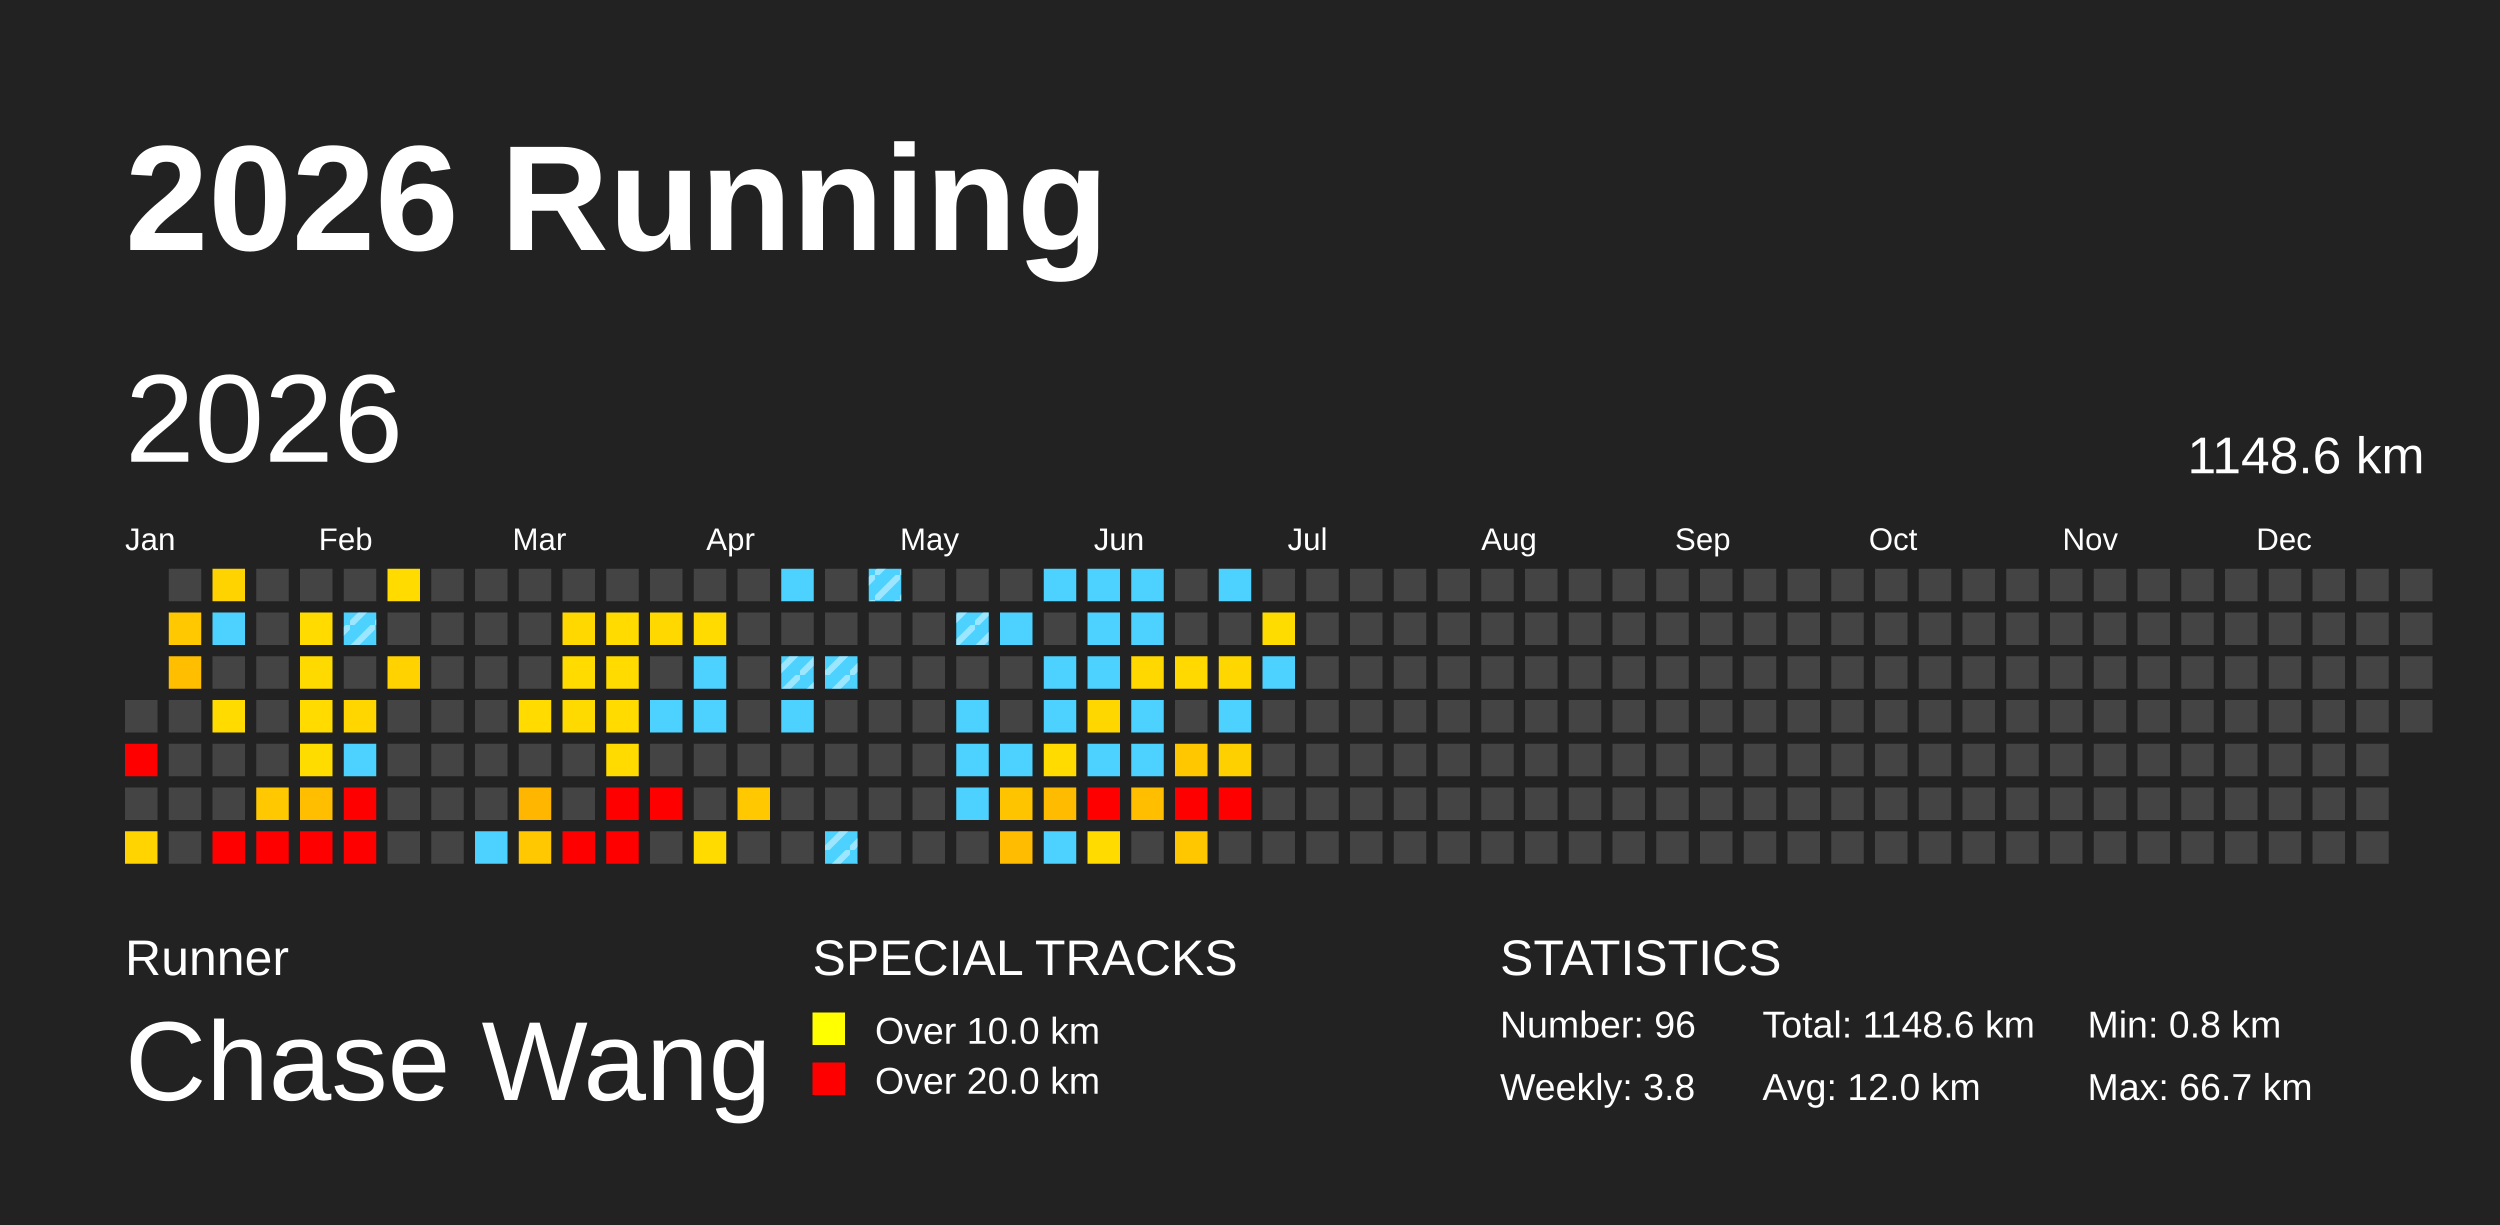
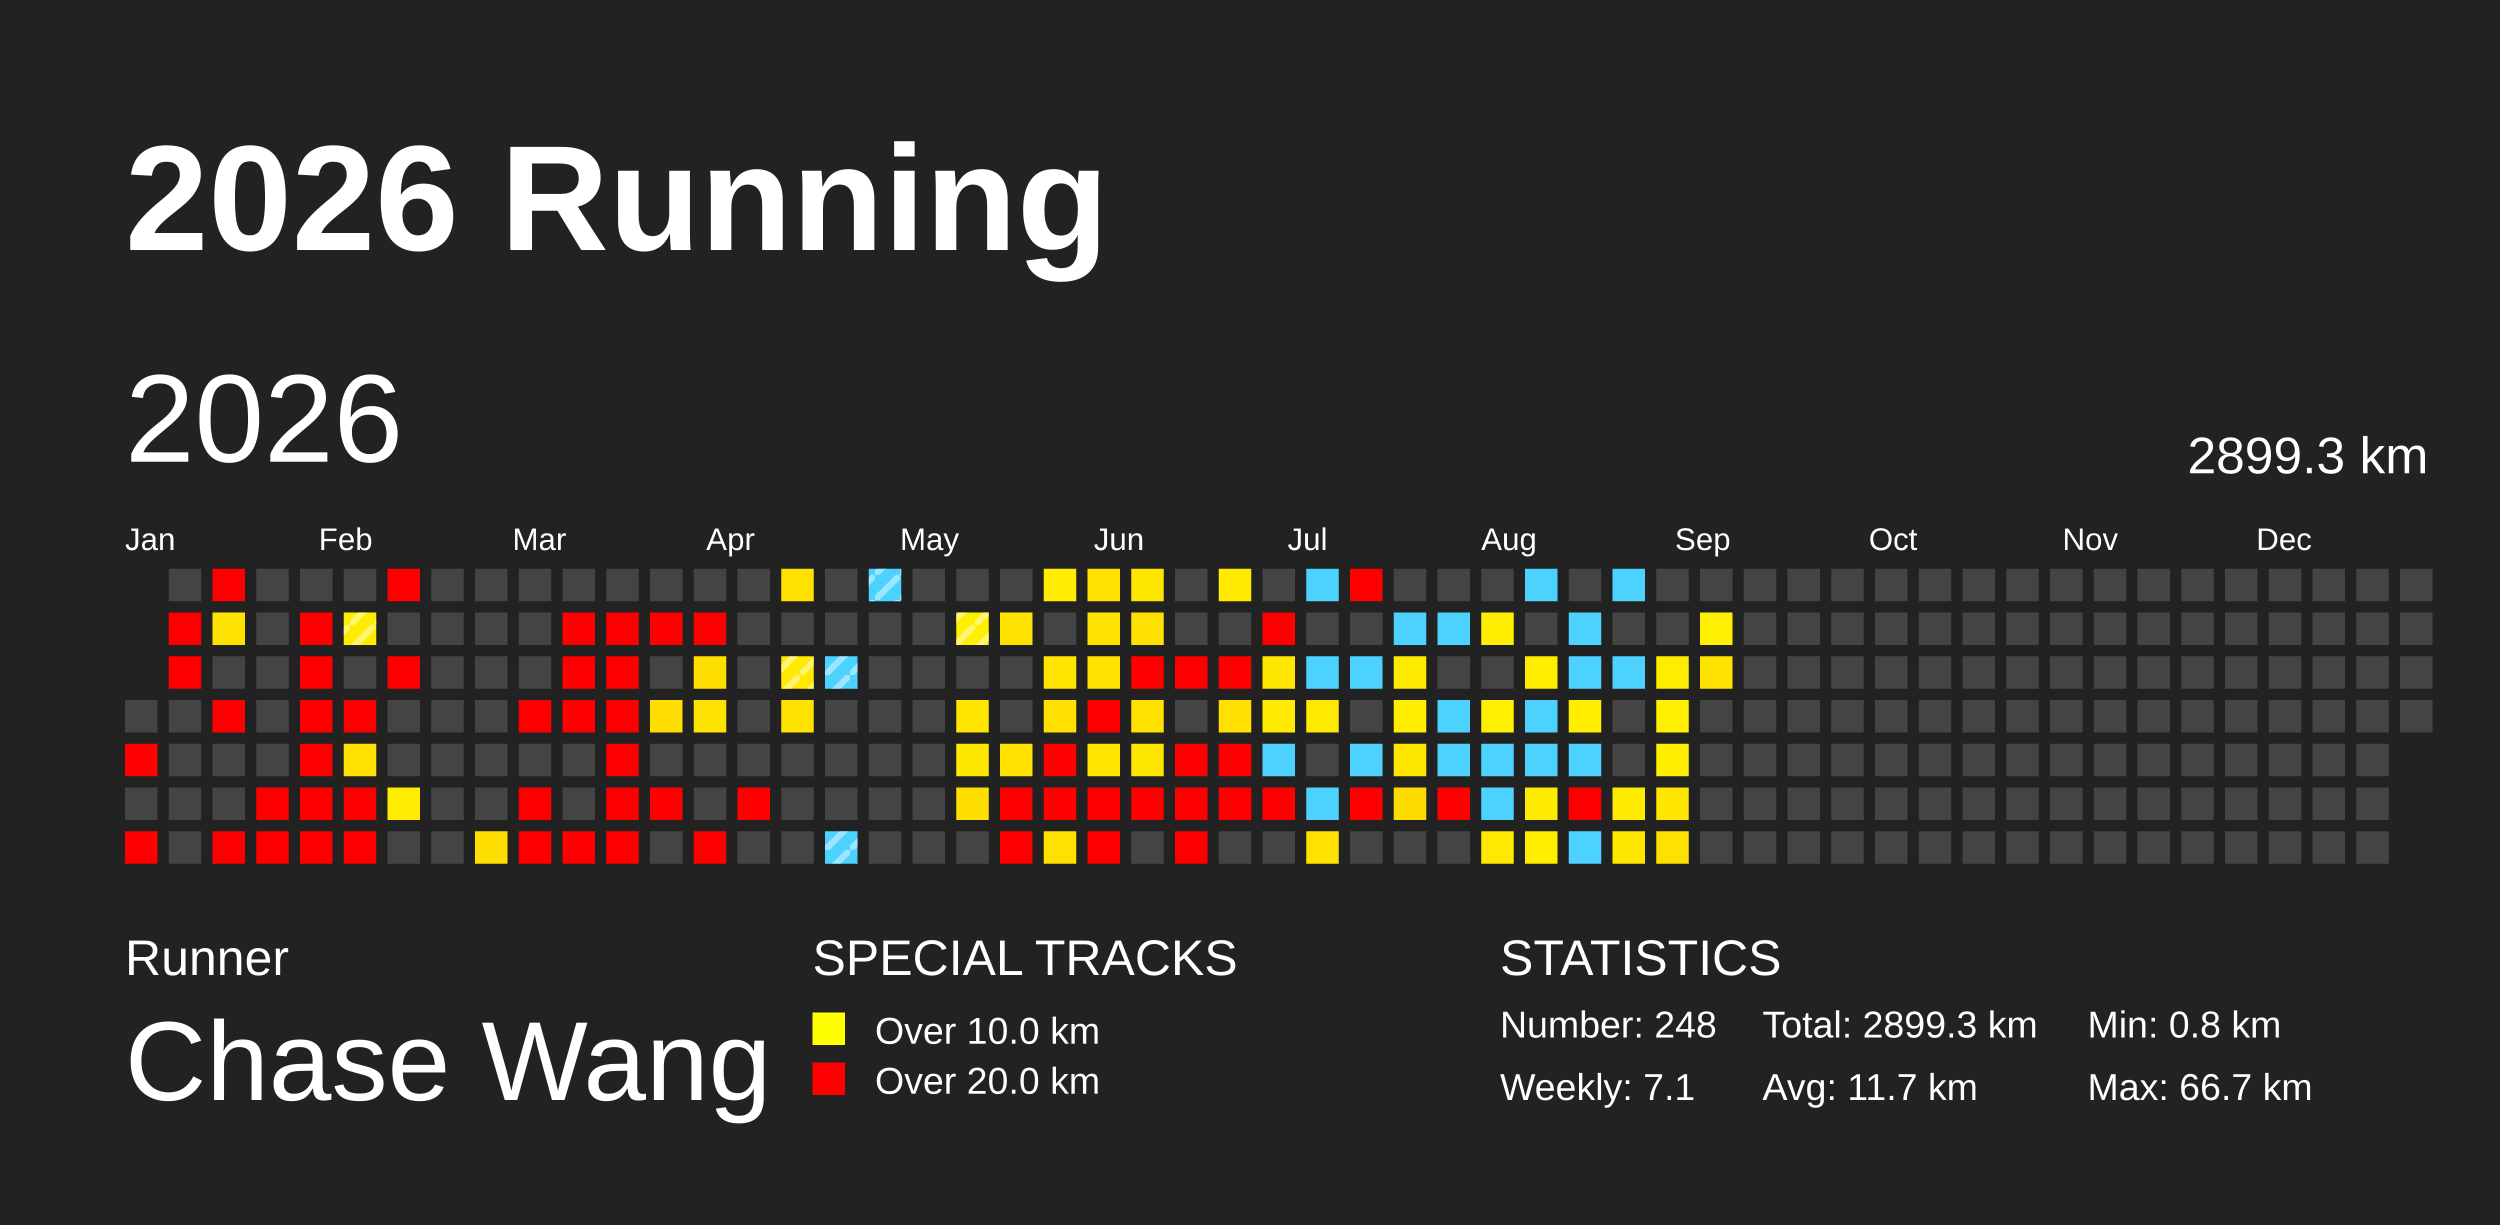
<svg xmlns="http://www.w3.org/2000/svg" baseProfile="full" height="98mm" version="1.1" viewBox="0,0,200,98" width="200mm">
  <defs>
    <pattern height="2" id="indoor-stripe" patternUnits="userSpaceOnUse" width="2">
      <line stroke="white" stroke-opacity="0.45" stroke-width="0.5" x1="0" x2="2" y1="2" y2="0" />
    </pattern>
  </defs>
  <rect fill="#222222" height="98" width="200" x="0" y="0" />
  <text fill="#FFFFFF" style="font-size:12px; font-family:Arial; font-weight:bold;" x="10" y="20">2026 Running</text>
  <text fill="#FFFFFF" style="font-size:4px; font-family:Arial" x="10" y="78">Runner</text>
  <text fill="#FFFFFF" style="font-size:9px; font-family:Arial" x="10" y="88">Chase Wang</text>
  <text fill="#FFFFFF" style="font-size:4px; font-family:Arial" x="65" y="78">SPECIAL TRACKS</text>
  <rect fill="yellow" height="2.6" width="2.6" x="65" y="81" />
  <text fill="#FFFFFF" style="font-size:3px; font-family:Arial" x="70" y="83.5">Over 10.0 km</text>
  <rect fill="red" height="2.6" width="2.6" x="65" y="85" />
  <text fill="#FFFFFF" style="font-size:3px; font-family:Arial" x="70" y="87.5">Over 20.0 km</text>
  <text fill="#FFFFFF" style="font-size:4px; font-family:Arial" x="120" y="78">STATISTICS</text>
-   <text fill="#FFFFFF" style="font-size:3px; font-family:Arial" x="120" y="83">Number: 96</text>
-   <text fill="#FFFFFF" style="font-size:3px; font-family:Arial" x="120" y="88">Weekly: 3.8</text>
-   <text fill="#FFFFFF" style="font-size:3px; font-family:Arial" x="141" y="83">Total: 1148.6 km</text>
-   <text fill="#FFFFFF" style="font-size:3px; font-family:Arial" x="141" y="88">Avg: 12.0 km</text>
+   <text fill="#FFFFFF" style="font-size:3px; font-family:Arial" x="120" y="83">Number: 248</text>
+   <text fill="#FFFFFF" style="font-size:3px; font-family:Arial" x="120" y="88">Weekly: 7.1</text>
+   <text fill="#FFFFFF" style="font-size:3px; font-family:Arial" x="141" y="83">Total: 2899.3 km</text>
+   <text fill="#FFFFFF" style="font-size:3px; font-family:Arial" x="141" y="88">Avg: 11.7 km</text>
  <text fill="#FFFFFF" style="font-size:3px; font-family:Arial" x="167" y="83">Min: 0.8 km</text>
  <text fill="#FFFFFF" style="font-size:3px; font-family:Arial" x="167" y="88">Max: 66.7 km</text>
  <text dominant-baseline="hanging" fill="#FFFFFF" style="font-size:10.0px; font-family:Arial;" x="10" y="30">2026</text>
-   <text dominant-baseline="hanging" fill="#FFFFFF" style="font-size:4.125px; font-family:Arial;" x="175" y="35">1148.6 km</text>
+   <text dominant-baseline="hanging" fill="#FFFFFF" style="font-size:4.125px; font-family:Arial;" x="175" y="35">2899.3 km</text>
  <text fill="#FFFFFF" style="font-size:2.5px; font-family:Arial" x="10.0" y="44">Jan</text>
  <text fill="#FFFFFF" style="font-size:2.5px; font-family:Arial" x="25.5" y="44">Feb</text>
  <text fill="#FFFFFF" style="font-size:2.5px; font-family:Arial" x="41.0" y="44">Mar</text>
  <text fill="#FFFFFF" style="font-size:2.5px; font-family:Arial" x="56.5" y="44">Apr</text>
  <text fill="#FFFFFF" style="font-size:2.5px; font-family:Arial" x="72.0" y="44">May</text>
  <text fill="#FFFFFF" style="font-size:2.5px; font-family:Arial" x="87.5" y="44">Jun</text>
  <text fill="#FFFFFF" style="font-size:2.5px; font-family:Arial" x="103.0" y="44">Jul</text>
  <text fill="#FFFFFF" style="font-size:2.5px; font-family:Arial" x="118.5" y="44">Aug</text>
  <text fill="#FFFFFF" style="font-size:2.5px; font-family:Arial" x="134.0" y="44">Sep</text>
  <text fill="#FFFFFF" style="font-size:2.5px; font-family:Arial" x="149.5" y="44">Oct</text>
  <text fill="#FFFFFF" style="font-size:2.5px; font-family:Arial" x="165.0" y="44">Nov</text>
  <text fill="#FFFFFF" style="font-size:2.5px; font-family:Arial" x="180.5" y="44">Dec</text>
  <rect fill="#444444" height="2.6" width="2.6" x="10.0" y="56.0" />
  <rect fill="red" height="2.6" width="2.6" x="10.0" y="59.5" />
  <rect fill="#444444" height="2.6" width="2.6" x="10.0" y="63.0" />
-   <rect fill="#ffd400" height="2.6" width="2.6" x="10.0" y="66.5" />
+   <rect fill="red" height="2.6" width="2.6" x="10.0" y="66.5" />
  <rect fill="#444444" height="2.6" width="2.6" x="13.5" y="45.5" />
-   <rect fill="#ffc800" height="2.6" width="2.6" x="13.5" y="49.0" />
-   <rect fill="#ffbf00" height="2.6" width="2.6" x="13.5" y="52.5" />
+   <rect fill="red" height="2.6" width="2.6" x="13.5" y="49.0" />
+   <rect fill="red" height="2.6" width="2.6" x="13.5" y="52.5" />
  <rect fill="#444444" height="2.6" width="2.6" x="13.5" y="56.0" />
  <rect fill="#444444" height="2.6" width="2.6" x="13.5" y="59.5" />
  <rect fill="#444444" height="2.6" width="2.6" x="13.5" y="63.0" />
  <rect fill="#444444" height="2.6" width="2.6" x="13.5" y="66.5" />
-   <rect fill="#ffd300" height="2.6" width="2.6" x="17.0" y="45.5" />
-   <rect fill="#4dd2ff" height="2.6" width="2.6" x="17.0" y="49.0" />
+   <rect fill="red" height="2.6" width="2.6" x="17.0" y="45.5" />
+   <rect fill="#ffe300" height="2.6" width="2.6" x="17.0" y="49.0" />
  <rect fill="#444444" height="2.6" width="2.6" x="17.0" y="52.5" />
-   <rect fill="#ffdb00" height="2.6" width="2.6" x="17.0" y="56.0" />
+   <rect fill="red" height="2.6" width="2.6" x="17.0" y="56.0" />
  <rect fill="#444444" height="2.6" width="2.6" x="17.0" y="59.5" />
  <rect fill="#444444" height="2.6" width="2.6" x="17.0" y="63.0" />
  <rect fill="red" height="2.6" width="2.6" x="17.0" y="66.5" />
  <rect fill="#444444" height="2.6" width="2.6" x="20.5" y="45.5" />
  <rect fill="#444444" height="2.6" width="2.6" x="20.5" y="49.0" />
  <rect fill="#444444" height="2.6" width="2.6" x="20.5" y="52.5" />
  <rect fill="#444444" height="2.6" width="2.6" x="20.5" y="56.0" />
  <rect fill="#444444" height="2.6" width="2.6" x="20.5" y="59.5" />
-   <rect fill="#ffc800" height="2.6" width="2.6" x="20.5" y="63.0" />
+   <rect fill="red" height="2.6" width="2.6" x="20.5" y="63.0" />
  <rect fill="red" height="2.6" width="2.6" x="20.5" y="66.5" />
  <rect fill="#444444" height="2.6" width="2.6" x="24.0" y="45.5" />
-   <rect fill="#ffdb00" height="2.6" width="2.6" x="24.0" y="49.0" />
-   <rect fill="#ffda00" height="2.6" width="2.6" x="24.0" y="52.5" />
-   <rect fill="#ffdb00" height="2.6" width="2.6" x="24.0" y="56.0" />
-   <rect fill="#ffdc00" height="2.6" width="2.6" x="24.0" y="59.5" />
-   <rect fill="#ffbe00" height="2.6" width="2.6" x="24.0" y="63.0" />
+   <rect fill="red" height="2.6" width="2.6" x="24.0" y="49.0" />
+   <rect fill="red" height="2.6" width="2.6" x="24.0" y="52.5" />
+   <rect fill="red" height="2.6" width="2.6" x="24.0" y="56.0" />
+   <rect fill="red" height="2.6" width="2.6" x="24.0" y="59.5" />
+   <rect fill="red" height="2.6" width="2.6" x="24.0" y="63.0" />
  <rect fill="red" height="2.6" width="2.6" x="24.0" y="66.5" />
  <rect fill="#444444" height="2.6" width="2.6" x="27.5" y="45.5" />
-   <rect fill="#4dd2ff" height="2.6" width="2.6" x="27.5" y="49.0" />
+   <rect fill="#ffed00" height="2.6" width="2.6" x="27.5" y="49.0" />
  <rect fill="url(#indoor-stripe)" height="2.6" style="pointer-events: none;" width="2.6" x="27.5" y="49.0" />
  <rect fill="#444444" height="2.6" width="2.6" x="27.5" y="52.5" />
-   <rect fill="#ffd600" height="2.6" width="2.6" x="27.5" y="56.0" />
-   <rect fill="#4dd2ff" height="2.6" width="2.6" x="27.5" y="59.5" />
+   <rect fill="red" height="2.6" width="2.6" x="27.5" y="56.0" />
+   <rect fill="#ffe200" height="2.6" width="2.6" x="27.5" y="59.5" />
  <rect fill="red" height="2.6" width="2.6" x="27.5" y="63.0" />
  <rect fill="red" height="2.6" width="2.6" x="27.5" y="66.5" />
-   <rect fill="#ffdb00" height="2.6" width="2.6" x="31.0" y="45.5" />
+   <rect fill="red" height="2.6" width="2.6" x="31.0" y="45.5" />
  <rect fill="#444444" height="2.6" width="2.6" x="31.0" y="49.0" />
-   <rect fill="#ffd200" height="2.6" width="2.6" x="31.0" y="52.5" />
+   <rect fill="red" height="2.6" width="2.6" x="31.0" y="52.5" />
  <rect fill="#444444" height="2.6" width="2.6" x="31.0" y="56.0" />
  <rect fill="#444444" height="2.6" width="2.6" x="31.0" y="59.5" />
-   <rect fill="#444444" height="2.6" width="2.6" x="31.0" y="63.0" />
+   <rect fill="#ffec00" height="2.6" width="2.6" x="31.0" y="63.0" />
  <rect fill="#444444" height="2.6" width="2.6" x="31.0" y="66.5" />
  <rect fill="#444444" height="2.6" width="2.6" x="34.5" y="45.5" />
  <rect fill="#444444" height="2.6" width="2.6" x="34.5" y="49.0" />
  <rect fill="#444444" height="2.6" width="2.6" x="34.5" y="52.5" />
  <rect fill="#444444" height="2.6" width="2.6" x="34.5" y="56.0" />
  <rect fill="#444444" height="2.6" width="2.6" x="34.5" y="59.5" />
  <rect fill="#444444" height="2.6" width="2.6" x="34.5" y="63.0" />
  <rect fill="#444444" height="2.6" width="2.6" x="34.5" y="66.5" />
  <rect fill="#444444" height="2.6" width="2.6" x="38.0" y="45.5" />
  <rect fill="#444444" height="2.6" width="2.6" x="38.0" y="49.0" />
  <rect fill="#444444" height="2.6" width="2.6" x="38.0" y="52.5" />
  <rect fill="#444444" height="2.6" width="2.6" x="38.0" y="56.0" />
  <rect fill="#444444" height="2.6" width="2.6" x="38.0" y="59.5" />
  <rect fill="#444444" height="2.6" width="2.6" x="38.0" y="63.0" />
-   <rect fill="#4dd2ff" height="2.6" width="2.6" x="38.0" y="66.5" />
+   <rect fill="#ffdf00" height="2.6" width="2.6" x="38.0" y="66.5" />
  <rect fill="#444444" height="2.6" width="2.6" x="41.5" y="45.5" />
  <rect fill="#444444" height="2.6" width="2.6" x="41.5" y="49.0" />
  <rect fill="#444444" height="2.6" width="2.6" x="41.5" y="52.5" />
-   <rect fill="#ffdb00" height="2.6" width="2.6" x="41.5" y="56.0" />
+   <rect fill="red" height="2.6" width="2.6" x="41.5" y="56.0" />
  <rect fill="#444444" height="2.6" width="2.6" x="41.5" y="59.5" />
-   <rect fill="#ffb600" height="2.6" width="2.6" x="41.5" y="63.0" />
-   <rect fill="#ffc800" height="2.6" width="2.6" x="41.5" y="66.5" />
+   <rect fill="red" height="2.6" width="2.6" x="41.5" y="63.0" />
+   <rect fill="red" height="2.6" width="2.6" x="41.5" y="66.5" />
  <rect fill="#444444" height="2.6" width="2.6" x="45.0" y="45.5" />
-   <rect fill="#ffd800" height="2.6" width="2.6" x="45.0" y="49.0" />
-   <rect fill="#ffdb00" height="2.6" width="2.6" x="45.0" y="52.5" />
-   <rect fill="#ffda00" height="2.6" width="2.6" x="45.0" y="56.0" />
+   <rect fill="red" height="2.6" width="2.6" x="45.0" y="49.0" />
+   <rect fill="red" height="2.6" width="2.6" x="45.0" y="52.5" />
+   <rect fill="red" height="2.6" width="2.6" x="45.0" y="56.0" />
  <rect fill="#444444" height="2.6" width="2.6" x="45.0" y="59.5" />
  <rect fill="#444444" height="2.6" width="2.6" x="45.0" y="63.0" />
  <rect fill="red" height="2.6" width="2.6" x="45.0" y="66.5" />
  <rect fill="#444444" height="2.6" width="2.6" x="48.5" y="45.5" />
-   <rect fill="#ffdb00" height="2.6" width="2.6" x="48.5" y="49.0" />
-   <rect fill="#ffdb00" height="2.6" width="2.6" x="48.5" y="52.5" />
-   <rect fill="#ffdb00" height="2.6" width="2.6" x="48.5" y="56.0" />
-   <rect fill="#ffdb00" height="2.6" width="2.6" x="48.5" y="59.5" />
+   <rect fill="red" height="2.6" width="2.6" x="48.5" y="49.0" />
+   <rect fill="red" height="2.6" width="2.6" x="48.5" y="52.5" />
+   <rect fill="red" height="2.6" width="2.6" x="48.5" y="56.0" />
+   <rect fill="red" height="2.6" width="2.6" x="48.5" y="59.5" />
  <rect fill="red" height="2.6" width="2.6" x="48.5" y="63.0" />
  <rect fill="red" height="2.6" width="2.6" x="48.5" y="66.5" />
  <rect fill="#444444" height="2.6" width="2.6" x="52.0" y="45.5" />
-   <rect fill="#ffd800" height="2.6" width="2.6" x="52.0" y="49.0" />
+   <rect fill="red" height="2.6" width="2.6" x="52.0" y="49.0" />
  <rect fill="#444444" height="2.6" width="2.6" x="52.0" y="52.5" />
-   <rect fill="#4dd2ff" height="2.6" width="2.6" x="52.0" y="56.0" />
+   <rect fill="#ffdd00" height="2.6" width="2.6" x="52.0" y="56.0" />
  <rect fill="#444444" height="2.6" width="2.6" x="52.0" y="59.5" />
  <rect fill="red" height="2.6" width="2.6" x="52.0" y="63.0" />
  <rect fill="#444444" height="2.6" width="2.6" x="52.0" y="66.5" />
  <rect fill="#444444" height="2.6" width="2.6" x="55.5" y="45.5" />
-   <rect fill="#ffdb00" height="2.6" width="2.6" x="55.5" y="49.0" />
-   <rect fill="#4dd2ff" height="2.6" width="2.6" x="55.5" y="52.5" />
-   <rect fill="#4dd2ff" height="2.6" width="2.6" x="55.5" y="56.0" />
+   <rect fill="red" height="2.6" width="2.6" x="55.5" y="49.0" />
+   <rect fill="#ffdf00" height="2.6" width="2.6" x="55.5" y="52.5" />
+   <rect fill="#ffe300" height="2.6" width="2.6" x="55.5" y="56.0" />
  <rect fill="#444444" height="2.6" width="2.6" x="55.5" y="59.5" />
  <rect fill="#444444" height="2.6" width="2.6" x="55.5" y="63.0" />
-   <rect fill="#ffdb00" height="2.6" width="2.6" x="55.5" y="66.5" />
+   <rect fill="red" height="2.6" width="2.6" x="55.5" y="66.5" />
  <rect fill="#444444" height="2.6" width="2.6" x="59.0" y="45.5" />
  <rect fill="#444444" height="2.6" width="2.6" x="59.0" y="49.0" />
  <rect fill="#444444" height="2.6" width="2.6" x="59.0" y="52.5" />
  <rect fill="#444444" height="2.6" width="2.6" x="59.0" y="56.0" />
  <rect fill="#444444" height="2.6" width="2.6" x="59.0" y="59.5" />
-   <rect fill="#ffc800" height="2.6" width="2.6" x="59.0" y="63.0" />
+   <rect fill="red" height="2.6" width="2.6" x="59.0" y="63.0" />
  <rect fill="#444444" height="2.6" width="2.6" x="59.0" y="66.5" />
-   <rect fill="#4dd2ff" height="2.6" width="2.6" x="62.5" y="45.5" />
+   <rect fill="#ffe200" height="2.6" width="2.6" x="62.5" y="45.5" />
  <rect fill="#444444" height="2.6" width="2.6" x="62.5" y="49.0" />
-   <rect fill="#4dd2ff" height="2.6" width="2.6" x="62.5" y="52.5" />
+   <rect fill="#ffea00" height="2.6" width="2.6" x="62.5" y="52.5" />
  <rect fill="url(#indoor-stripe)" height="2.6" style="pointer-events: none;" width="2.6" x="62.5" y="52.5" />
-   <rect fill="#4dd2ff" height="2.6" width="2.6" x="62.5" y="56.0" />
+   <rect fill="#ffe300" height="2.6" width="2.6" x="62.5" y="56.0" />
  <rect fill="#444444" height="2.6" width="2.6" x="62.5" y="59.5" />
  <rect fill="#444444" height="2.6" width="2.6" x="62.5" y="63.0" />
  <rect fill="#444444" height="2.6" width="2.6" x="62.5" y="66.5" />
  <rect fill="#444444" height="2.6" width="2.6" x="66.0" y="45.5" />
  <rect fill="#444444" height="2.6" width="2.6" x="66.0" y="49.0" />
  <rect fill="#4dd2ff" height="2.6" width="2.6" x="66.0" y="52.5" />
  <rect fill="url(#indoor-stripe)" height="2.6" style="pointer-events: none;" width="2.6" x="66.0" y="52.5" />
  <rect fill="#444444" height="2.6" width="2.6" x="66.0" y="56.0" />
  <rect fill="#444444" height="2.6" width="2.6" x="66.0" y="59.5" />
  <rect fill="#444444" height="2.6" width="2.6" x="66.0" y="63.0" />
  <rect fill="#4dd2ff" height="2.6" width="2.6" x="66.0" y="66.5" />
  <rect fill="url(#indoor-stripe)" height="2.6" style="pointer-events: none;" width="2.6" x="66.0" y="66.5" />
  <rect fill="#4dd2ff" height="2.6" width="2.6" x="69.5" y="45.5" />
  <rect fill="url(#indoor-stripe)" height="2.6" style="pointer-events: none;" width="2.6" x="69.5" y="45.5" />
  <rect fill="#444444" height="2.6" width="2.6" x="69.5" y="49.0" />
  <rect fill="#444444" height="2.6" width="2.6" x="69.5" y="52.5" />
  <rect fill="#444444" height="2.6" width="2.6" x="69.5" y="56.0" />
  <rect fill="#444444" height="2.6" width="2.6" x="69.5" y="59.5" />
  <rect fill="#444444" height="2.6" width="2.6" x="69.5" y="63.0" />
  <rect fill="#444444" height="2.6" width="2.6" x="69.5" y="66.5" />
  <rect fill="#444444" height="2.6" width="2.6" x="73.0" y="45.5" />
  <rect fill="#444444" height="2.6" width="2.6" x="73.0" y="49.0" />
  <rect fill="#444444" height="2.6" width="2.6" x="73.0" y="52.5" />
  <rect fill="#444444" height="2.6" width="2.6" x="73.0" y="56.0" />
  <rect fill="#444444" height="2.6" width="2.6" x="73.0" y="59.5" />
  <rect fill="#444444" height="2.6" width="2.6" x="73.0" y="63.0" />
  <rect fill="#444444" height="2.6" width="2.6" x="73.0" y="66.5" />
  <rect fill="#444444" height="2.6" width="2.6" x="76.5" y="45.5" />
-   <rect fill="#4dd2ff" height="2.6" width="2.6" x="76.5" y="49.0" />
+   <rect fill="#ffef00" height="2.6" width="2.6" x="76.5" y="49.0" />
  <rect fill="url(#indoor-stripe)" height="2.6" style="pointer-events: none;" width="2.6" x="76.5" y="49.0" />
  <rect fill="#444444" height="2.6" width="2.6" x="76.5" y="52.5" />
-   <rect fill="#4dd2ff" height="2.6" width="2.6" x="76.5" y="56.0" />
-   <rect fill="#4dd2ff" height="2.6" width="2.6" x="76.5" y="59.5" />
-   <rect fill="#4dd2ff" height="2.6" width="2.6" x="76.5" y="63.0" />
+   <rect fill="#ffe500" height="2.6" width="2.6" x="76.5" y="56.0" />
+   <rect fill="#ffe700" height="2.6" width="2.6" x="76.5" y="59.5" />
+   <rect fill="#ffdf00" height="2.6" width="2.6" x="76.5" y="63.0" />
  <rect fill="#444444" height="2.6" width="2.6" x="76.5" y="66.5" />
  <rect fill="#444444" height="2.6" width="2.6" x="80.0" y="45.5" />
-   <rect fill="#4dd2ff" height="2.6" width="2.6" x="80.0" y="49.0" />
+   <rect fill="#ffe300" height="2.6" width="2.6" x="80.0" y="49.0" />
  <rect fill="#444444" height="2.6" width="2.6" x="80.0" y="52.5" />
  <rect fill="#444444" height="2.6" width="2.6" x="80.0" y="56.0" />
-   <rect fill="#4dd2ff" height="2.6" width="2.6" x="80.0" y="59.5" />
-   <rect fill="#ffc400" height="2.6" width="2.6" x="80.0" y="63.0" />
-   <rect fill="#ffbc00" height="2.6" width="2.6" x="80.0" y="66.5" />
-   <rect fill="#4dd2ff" height="2.6" width="2.6" x="83.5" y="45.5" />
+   <rect fill="#ffe200" height="2.6" width="2.6" x="80.0" y="59.5" />
+   <rect fill="red" height="2.6" width="2.6" x="80.0" y="63.0" />
+   <rect fill="red" height="2.6" width="2.6" x="80.0" y="66.5" />
+   <rect fill="#ffec00" height="2.6" width="2.6" x="83.5" y="45.5" />
  <rect fill="#444444" height="2.6" width="2.6" x="83.5" y="49.0" />
-   <rect fill="#4dd2ff" height="2.6" width="2.6" x="83.5" y="52.5" />
-   <rect fill="#4dd2ff" height="2.6" width="2.6" x="83.5" y="56.0" />
-   <rect fill="#ffdb00" height="2.6" width="2.6" x="83.5" y="59.5" />
-   <rect fill="#ffbb00" height="2.6" width="2.6" x="83.5" y="63.0" />
-   <rect fill="#4dd2ff" height="2.6" width="2.6" x="83.5" y="66.5" />
-   <rect fill="#4dd2ff" height="2.6" width="2.6" x="87.0" y="45.5" />
-   <rect fill="#4dd2ff" height="2.6" width="2.6" x="87.0" y="49.0" />
-   <rect fill="#4dd2ff" height="2.6" width="2.6" x="87.0" y="52.5" />
-   <rect fill="#ffd700" height="2.6" width="2.6" x="87.0" y="56.0" />
-   <rect fill="#4dd2ff" height="2.6" width="2.6" x="87.0" y="59.5" />
+   <rect fill="#ffe500" height="2.6" width="2.6" x="83.5" y="52.5" />
+   <rect fill="#ffe000" height="2.6" width="2.6" x="83.5" y="56.0" />
+   <rect fill="red" height="2.6" width="2.6" x="83.5" y="59.5" />
+   <rect fill="red" height="2.6" width="2.6" x="83.5" y="63.0" />
+   <rect fill="#ffe100" height="2.6" width="2.6" x="83.5" y="66.5" />
+   <rect fill="#ffe100" height="2.6" width="2.6" x="87.0" y="45.5" />
+   <rect fill="#ffe300" height="2.6" width="2.6" x="87.0" y="49.0" />
+   <rect fill="#ffe200" height="2.6" width="2.6" x="87.0" y="52.5" />
+   <rect fill="red" height="2.6" width="2.6" x="87.0" y="56.0" />
+   <rect fill="#ffe400" height="2.6" width="2.6" x="87.0" y="59.5" />
  <rect fill="red" height="2.6" width="2.6" x="87.0" y="63.0" />
-   <rect fill="#ffdb00" height="2.6" width="2.6" x="87.0" y="66.5" />
-   <rect fill="#4dd2ff" height="2.6" width="2.6" x="90.5" y="45.5" />
-   <rect fill="#4dd2ff" height="2.6" width="2.6" x="90.5" y="49.0" />
-   <rect fill="#ffd800" height="2.6" width="2.6" x="90.5" y="52.5" />
-   <rect fill="#4dd2ff" height="2.6" width="2.6" x="90.5" y="56.0" />
-   <rect fill="#4dd2ff" height="2.6" width="2.6" x="90.5" y="59.5" />
-   <rect fill="#ffbe00" height="2.6" width="2.6" x="90.5" y="63.0" />
+   <rect fill="red" height="2.6" width="2.6" x="87.0" y="66.5" />
+   <rect fill="#ffe600" height="2.6" width="2.6" x="90.5" y="45.5" />
+   <rect fill="#ffe000" height="2.6" width="2.6" x="90.5" y="49.0" />
+   <rect fill="red" height="2.6" width="2.6" x="90.5" y="52.5" />
+   <rect fill="#ffe100" height="2.6" width="2.6" x="90.5" y="56.0" />
+   <rect fill="#ffe600" height="2.6" width="2.6" x="90.5" y="59.5" />
+   <rect fill="red" height="2.6" width="2.6" x="90.5" y="63.0" />
  <rect fill="#444444" height="2.6" width="2.6" x="90.5" y="66.5" />
  <rect fill="#444444" height="2.6" width="2.6" x="94.0" y="45.5" />
  <rect fill="#444444" height="2.6" width="2.6" x="94.0" y="49.0" />
-   <rect fill="#ffd900" height="2.6" width="2.6" x="94.0" y="52.5" />
+   <rect fill="red" height="2.6" width="2.6" x="94.0" y="52.5" />
  <rect fill="#444444" height="2.6" width="2.6" x="94.0" y="56.0" />
-   <rect fill="#ffc700" height="2.6" width="2.6" x="94.0" y="59.5" />
+   <rect fill="red" height="2.6" width="2.6" x="94.0" y="59.5" />
  <rect fill="red" height="2.6" width="2.6" x="94.0" y="63.0" />
-   <rect fill="#ffc700" height="2.6" width="2.6" x="94.0" y="66.5" />
-   <rect fill="#4dd2ff" height="2.6" width="2.6" x="97.5" y="45.5" />
+   <rect fill="red" height="2.6" width="2.6" x="94.0" y="66.5" />
+   <rect fill="#ffea00" height="2.6" width="2.6" x="97.5" y="45.5" />
  <rect fill="#444444" height="2.6" width="2.6" x="97.5" y="49.0" />
-   <rect fill="#ffd700" height="2.6" width="2.6" x="97.5" y="52.5" />
-   <rect fill="#4dd2ff" height="2.6" width="2.6" x="97.5" y="56.0" />
-   <rect fill="#ffd000" height="2.6" width="2.6" x="97.5" y="59.5" />
+   <rect fill="red" height="2.6" width="2.6" x="97.5" y="52.5" />
+   <rect fill="#ffe000" height="2.6" width="2.6" x="97.5" y="56.0" />
+   <rect fill="red" height="2.6" width="2.6" x="97.5" y="59.5" />
  <rect fill="red" height="2.6" width="2.6" x="97.5" y="63.0" />
  <rect fill="#444444" height="2.6" width="2.6" x="97.5" y="66.5" />
  <rect fill="#444444" height="2.6" width="2.6" x="101.0" y="45.5" />
-   <rect fill="#ffdc00" height="2.6" width="2.6" x="101.0" y="49.0" />
-   <rect fill="#4dd2ff" height="2.6" width="2.6" x="101.0" y="52.5" />
-   <rect fill="#444444" height="2.6" width="2.6" x="101.0" y="56.0" />
-   <rect fill="#444444" height="2.6" width="2.6" x="101.0" y="59.5" />
-   <rect fill="#444444" height="2.6" width="2.6" x="101.0" y="63.0" />
+   <rect fill="red" height="2.6" width="2.6" x="101.0" y="49.0" />
+   <rect fill="#ffe700" height="2.6" width="2.6" x="101.0" y="52.5" />
+   <rect fill="#ffeb00" height="2.6" width="2.6" x="101.0" y="56.0" />
+   <rect fill="#4dd2ff" height="2.6" width="2.6" x="101.0" y="59.5" />
+   <rect fill="red" height="2.6" width="2.6" x="101.0" y="63.0" />
  <rect fill="#444444" height="2.6" width="2.6" x="101.0" y="66.5" />
-   <rect fill="#444444" height="2.6" width="2.6" x="104.5" y="45.5" />
+   <rect fill="#4dd2ff" height="2.6" width="2.6" x="104.5" y="45.5" />
  <rect fill="#444444" height="2.6" width="2.6" x="104.5" y="49.0" />
-   <rect fill="#444444" height="2.6" width="2.6" x="104.5" y="52.5" />
-   <rect fill="#444444" height="2.6" width="2.6" x="104.5" y="56.0" />
+   <rect fill="#4dd2ff" height="2.6" width="2.6" x="104.5" y="52.5" />
+   <rect fill="#ffe900" height="2.6" width="2.6" x="104.5" y="56.0" />
  <rect fill="#444444" height="2.6" width="2.6" x="104.5" y="59.5" />
-   <rect fill="#444444" height="2.6" width="2.6" x="104.5" y="63.0" />
-   <rect fill="#444444" height="2.6" width="2.6" x="104.5" y="66.5" />
-   <rect fill="#444444" height="2.6" width="2.6" x="108.0" y="45.5" />
+   <rect fill="#4dd2ff" height="2.6" width="2.6" x="104.5" y="63.0" />
+   <rect fill="#ffe300" height="2.6" width="2.6" x="104.5" y="66.5" />
+   <rect fill="red" height="2.6" width="2.6" x="108.0" y="45.5" />
  <rect fill="#444444" height="2.6" width="2.6" x="108.0" y="49.0" />
-   <rect fill="#444444" height="2.6" width="2.6" x="108.0" y="52.5" />
+   <rect fill="#4dd2ff" height="2.6" width="2.6" x="108.0" y="52.5" />
  <rect fill="#444444" height="2.6" width="2.6" x="108.0" y="56.0" />
-   <rect fill="#444444" height="2.6" width="2.6" x="108.0" y="59.5" />
-   <rect fill="#444444" height="2.6" width="2.6" x="108.0" y="63.0" />
+   <rect fill="#4dd2ff" height="2.6" width="2.6" x="108.0" y="59.5" />
+   <rect fill="red" height="2.6" width="2.6" x="108.0" y="63.0" />
  <rect fill="#444444" height="2.6" width="2.6" x="108.0" y="66.5" />
  <rect fill="#444444" height="2.6" width="2.6" x="111.5" y="45.5" />
-   <rect fill="#444444" height="2.6" width="2.6" x="111.5" y="49.0" />
-   <rect fill="#444444" height="2.6" width="2.6" x="111.5" y="52.5" />
-   <rect fill="#444444" height="2.6" width="2.6" x="111.5" y="56.0" />
-   <rect fill="#444444" height="2.6" width="2.6" x="111.5" y="59.5" />
-   <rect fill="#444444" height="2.6" width="2.6" x="111.5" y="63.0" />
+   <rect fill="#4dd2ff" height="2.6" width="2.6" x="111.5" y="49.0" />
+   <rect fill="#ffeb00" height="2.6" width="2.6" x="111.5" y="52.5" />
+   <rect fill="#ffee00" height="2.6" width="2.6" x="111.5" y="56.0" />
+   <rect fill="#ffe800" height="2.6" width="2.6" x="111.5" y="59.5" />
+   <rect fill="#ffdc00" height="2.6" width="2.6" x="111.5" y="63.0" />
  <rect fill="#444444" height="2.6" width="2.6" x="111.5" y="66.5" />
  <rect fill="#444444" height="2.6" width="2.6" x="115.0" y="45.5" />
-   <rect fill="#444444" height="2.6" width="2.6" x="115.0" y="49.0" />
+   <rect fill="#4dd2ff" height="2.6" width="2.6" x="115.0" y="49.0" />
  <rect fill="#444444" height="2.6" width="2.6" x="115.0" y="52.5" />
-   <rect fill="#444444" height="2.6" width="2.6" x="115.0" y="56.0" />
-   <rect fill="#444444" height="2.6" width="2.6" x="115.0" y="59.5" />
-   <rect fill="#444444" height="2.6" width="2.6" x="115.0" y="63.0" />
+   <rect fill="#4dd2ff" height="2.6" width="2.6" x="115.0" y="56.0" />
+   <rect fill="#4dd2ff" height="2.6" width="2.6" x="115.0" y="59.5" />
+   <rect fill="red" height="2.6" width="2.6" x="115.0" y="63.0" />
  <rect fill="#444444" height="2.6" width="2.6" x="115.0" y="66.5" />
  <rect fill="#444444" height="2.6" width="2.6" x="118.5" y="45.5" />
-   <rect fill="#444444" height="2.6" width="2.6" x="118.5" y="49.0" />
+   <rect fill="#ffee00" height="2.6" width="2.6" x="118.5" y="49.0" />
  <rect fill="#444444" height="2.6" width="2.6" x="118.5" y="52.5" />
-   <rect fill="#444444" height="2.6" width="2.6" x="118.5" y="56.0" />
-   <rect fill="#444444" height="2.6" width="2.6" x="118.5" y="59.5" />
-   <rect fill="#444444" height="2.6" width="2.6" x="118.5" y="63.0" />
-   <rect fill="#444444" height="2.6" width="2.6" x="118.5" y="66.5" />
-   <rect fill="#444444" height="2.6" width="2.6" x="122.0" y="45.5" />
+   <rect fill="#ffef00" height="2.6" width="2.6" x="118.5" y="56.0" />
+   <rect fill="#4dd2ff" height="2.6" width="2.6" x="118.5" y="59.5" />
+   <rect fill="#4dd2ff" height="2.6" width="2.6" x="118.5" y="63.0" />
+   <rect fill="#ffe900" height="2.6" width="2.6" x="118.5" y="66.5" />
+   <rect fill="#4dd2ff" height="2.6" width="2.6" x="122.0" y="45.5" />
  <rect fill="#444444" height="2.6" width="2.6" x="122.0" y="49.0" />
-   <rect fill="#444444" height="2.6" width="2.6" x="122.0" y="52.5" />
-   <rect fill="#444444" height="2.6" width="2.6" x="122.0" y="56.0" />
-   <rect fill="#444444" height="2.6" width="2.6" x="122.0" y="59.5" />
-   <rect fill="#444444" height="2.6" width="2.6" x="122.0" y="63.0" />
-   <rect fill="#444444" height="2.6" width="2.6" x="122.0" y="66.5" />
+   <rect fill="#ffee00" height="2.6" width="2.6" x="122.0" y="52.5" />
+   <rect fill="#4dd2ff" height="2.6" width="2.6" x="122.0" y="56.0" />
+   <rect fill="#4dd2ff" height="2.6" width="2.6" x="122.0" y="59.5" />
+   <rect fill="#ffeb00" height="2.6" width="2.6" x="122.0" y="63.0" />
+   <rect fill="#ffee00" height="2.6" width="2.6" x="122.0" y="66.5" />
  <rect fill="#444444" height="2.6" width="2.6" x="125.5" y="45.5" />
-   <rect fill="#444444" height="2.6" width="2.6" x="125.5" y="49.0" />
-   <rect fill="#444444" height="2.6" width="2.6" x="125.5" y="52.5" />
-   <rect fill="#444444" height="2.6" width="2.6" x="125.5" y="56.0" />
-   <rect fill="#444444" height="2.6" width="2.6" x="125.5" y="59.5" />
-   <rect fill="#444444" height="2.6" width="2.6" x="125.5" y="63.0" />
-   <rect fill="#444444" height="2.6" width="2.6" x="125.5" y="66.5" />
-   <rect fill="#444444" height="2.6" width="2.6" x="129.0" y="45.5" />
+   <rect fill="#4dd2ff" height="2.6" width="2.6" x="125.5" y="49.0" />
+   <rect fill="#4dd2ff" height="2.6" width="2.6" x="125.5" y="52.5" />
+   <rect fill="#ffee00" height="2.6" width="2.6" x="125.5" y="56.0" />
+   <rect fill="#4dd2ff" height="2.6" width="2.6" x="125.5" y="59.5" />
+   <rect fill="red" height="2.6" width="2.6" x="125.5" y="63.0" />
+   <rect fill="#4dd2ff" height="2.6" width="2.6" x="125.5" y="66.5" />
+   <rect fill="#4dd2ff" height="2.6" width="2.6" x="129.0" y="45.5" />
  <rect fill="#444444" height="2.6" width="2.6" x="129.0" y="49.0" />
-   <rect fill="#444444" height="2.6" width="2.6" x="129.0" y="52.5" />
+   <rect fill="#4dd2ff" height="2.6" width="2.6" x="129.0" y="52.5" />
  <rect fill="#444444" height="2.6" width="2.6" x="129.0" y="56.0" />
  <rect fill="#444444" height="2.6" width="2.6" x="129.0" y="59.5" />
-   <rect fill="#444444" height="2.6" width="2.6" x="129.0" y="63.0" />
-   <rect fill="#444444" height="2.6" width="2.6" x="129.0" y="66.5" />
+   <rect fill="#ffeb00" height="2.6" width="2.6" x="129.0" y="63.0" />
+   <rect fill="#ffe700" height="2.6" width="2.6" x="129.0" y="66.5" />
  <rect fill="#444444" height="2.6" width="2.6" x="132.5" y="45.5" />
  <rect fill="#444444" height="2.6" width="2.6" x="132.5" y="49.0" />
-   <rect fill="#444444" height="2.6" width="2.6" x="132.5" y="52.5" />
-   <rect fill="#444444" height="2.6" width="2.6" x="132.5" y="56.0" />
-   <rect fill="#444444" height="2.6" width="2.6" x="132.5" y="59.5" />
-   <rect fill="#444444" height="2.6" width="2.6" x="132.5" y="63.0" />
-   <rect fill="#444444" height="2.6" width="2.6" x="132.5" y="66.5" />
+   <rect fill="#ffed00" height="2.6" width="2.6" x="132.5" y="52.5" />
+   <rect fill="#ffef00" height="2.6" width="2.6" x="132.5" y="56.0" />
+   <rect fill="#ffee00" height="2.6" width="2.6" x="132.5" y="59.5" />
+   <rect fill="#ffe500" height="2.6" width="2.6" x="132.5" y="63.0" />
+   <rect fill="#ffe100" height="2.6" width="2.6" x="132.5" y="66.5" />
  <rect fill="#444444" height="2.6" width="2.6" x="136.0" y="45.5" />
-   <rect fill="#444444" height="2.6" width="2.6" x="136.0" y="49.0" />
-   <rect fill="#444444" height="2.6" width="2.6" x="136.0" y="52.5" />
+   <rect fill="#ffef00" height="2.6" width="2.6" x="136.0" y="49.0" />
+   <rect fill="#ffe300" height="2.6" width="2.6" x="136.0" y="52.5" />
  <rect fill="#444444" height="2.6" width="2.6" x="136.0" y="56.0" />
  <rect fill="#444444" height="2.6" width="2.6" x="136.0" y="59.5" />
  <rect fill="#444444" height="2.6" width="2.6" x="136.0" y="63.0" />
  <rect fill="#444444" height="2.6" width="2.6" x="136.0" y="66.5" />
  <rect fill="#444444" height="2.6" width="2.6" x="139.5" y="45.5" />
  <rect fill="#444444" height="2.6" width="2.6" x="139.5" y="49.0" />
  <rect fill="#444444" height="2.6" width="2.6" x="139.5" y="52.5" />
  <rect fill="#444444" height="2.6" width="2.6" x="139.5" y="56.0" />
  <rect fill="#444444" height="2.6" width="2.6" x="139.5" y="59.5" />
  <rect fill="#444444" height="2.6" width="2.6" x="139.5" y="63.0" />
  <rect fill="#444444" height="2.6" width="2.6" x="139.5" y="66.5" />
  <rect fill="#444444" height="2.6" width="2.6" x="143.0" y="45.5" />
  <rect fill="#444444" height="2.6" width="2.6" x="143.0" y="49.0" />
  <rect fill="#444444" height="2.6" width="2.6" x="143.0" y="52.5" />
  <rect fill="#444444" height="2.6" width="2.6" x="143.0" y="56.0" />
  <rect fill="#444444" height="2.6" width="2.6" x="143.0" y="59.5" />
  <rect fill="#444444" height="2.6" width="2.6" x="143.0" y="63.0" />
  <rect fill="#444444" height="2.6" width="2.6" x="143.0" y="66.5" />
  <rect fill="#444444" height="2.6" width="2.6" x="146.5" y="45.5" />
  <rect fill="#444444" height="2.6" width="2.6" x="146.5" y="49.0" />
  <rect fill="#444444" height="2.6" width="2.6" x="146.5" y="52.5" />
  <rect fill="#444444" height="2.6" width="2.6" x="146.5" y="56.0" />
  <rect fill="#444444" height="2.6" width="2.6" x="146.5" y="59.5" />
  <rect fill="#444444" height="2.6" width="2.6" x="146.5" y="63.0" />
  <rect fill="#444444" height="2.6" width="2.6" x="146.5" y="66.5" />
  <rect fill="#444444" height="2.6" width="2.6" x="150.0" y="45.5" />
  <rect fill="#444444" height="2.6" width="2.6" x="150.0" y="49.0" />
  <rect fill="#444444" height="2.6" width="2.6" x="150.0" y="52.5" />
  <rect fill="#444444" height="2.6" width="2.6" x="150.0" y="56.0" />
  <rect fill="#444444" height="2.6" width="2.6" x="150.0" y="59.5" />
  <rect fill="#444444" height="2.6" width="2.6" x="150.0" y="63.0" />
  <rect fill="#444444" height="2.6" width="2.6" x="150.0" y="66.5" />
  <rect fill="#444444" height="2.6" width="2.6" x="153.5" y="45.5" />
  <rect fill="#444444" height="2.6" width="2.6" x="153.5" y="49.0" />
  <rect fill="#444444" height="2.6" width="2.6" x="153.5" y="52.5" />
  <rect fill="#444444" height="2.6" width="2.6" x="153.5" y="56.0" />
  <rect fill="#444444" height="2.6" width="2.6" x="153.5" y="59.5" />
  <rect fill="#444444" height="2.6" width="2.6" x="153.5" y="63.0" />
  <rect fill="#444444" height="2.6" width="2.6" x="153.5" y="66.5" />
  <rect fill="#444444" height="2.6" width="2.6" x="157.0" y="45.5" />
  <rect fill="#444444" height="2.6" width="2.6" x="157.0" y="49.0" />
  <rect fill="#444444" height="2.6" width="2.6" x="157.0" y="52.5" />
  <rect fill="#444444" height="2.6" width="2.6" x="157.0" y="56.0" />
  <rect fill="#444444" height="2.6" width="2.6" x="157.0" y="59.5" />
  <rect fill="#444444" height="2.6" width="2.6" x="157.0" y="63.0" />
  <rect fill="#444444" height="2.6" width="2.6" x="157.0" y="66.5" />
  <rect fill="#444444" height="2.6" width="2.6" x="160.5" y="45.5" />
  <rect fill="#444444" height="2.6" width="2.6" x="160.5" y="49.0" />
  <rect fill="#444444" height="2.6" width="2.6" x="160.5" y="52.5" />
  <rect fill="#444444" height="2.6" width="2.6" x="160.5" y="56.0" />
  <rect fill="#444444" height="2.6" width="2.6" x="160.5" y="59.5" />
  <rect fill="#444444" height="2.6" width="2.6" x="160.5" y="63.0" />
  <rect fill="#444444" height="2.6" width="2.6" x="160.5" y="66.5" />
  <rect fill="#444444" height="2.6" width="2.6" x="164.0" y="45.5" />
  <rect fill="#444444" height="2.6" width="2.6" x="164.0" y="49.0" />
  <rect fill="#444444" height="2.6" width="2.6" x="164.0" y="52.5" />
  <rect fill="#444444" height="2.6" width="2.6" x="164.0" y="56.0" />
  <rect fill="#444444" height="2.6" width="2.6" x="164.0" y="59.5" />
  <rect fill="#444444" height="2.6" width="2.6" x="164.0" y="63.0" />
  <rect fill="#444444" height="2.6" width="2.6" x="164.0" y="66.5" />
  <rect fill="#444444" height="2.6" width="2.6" x="167.5" y="45.5" />
  <rect fill="#444444" height="2.6" width="2.6" x="167.5" y="49.0" />
  <rect fill="#444444" height="2.6" width="2.6" x="167.5" y="52.5" />
  <rect fill="#444444" height="2.6" width="2.6" x="167.5" y="56.0" />
  <rect fill="#444444" height="2.6" width="2.6" x="167.5" y="59.5" />
  <rect fill="#444444" height="2.6" width="2.6" x="167.5" y="63.0" />
  <rect fill="#444444" height="2.6" width="2.6" x="167.5" y="66.5" />
  <rect fill="#444444" height="2.6" width="2.6" x="171.0" y="45.5" />
  <rect fill="#444444" height="2.6" width="2.6" x="171.0" y="49.0" />
  <rect fill="#444444" height="2.6" width="2.6" x="171.0" y="52.5" />
  <rect fill="#444444" height="2.6" width="2.6" x="171.0" y="56.0" />
  <rect fill="#444444" height="2.6" width="2.6" x="171.0" y="59.5" />
  <rect fill="#444444" height="2.6" width="2.6" x="171.0" y="63.0" />
  <rect fill="#444444" height="2.6" width="2.6" x="171.0" y="66.5" />
  <rect fill="#444444" height="2.6" width="2.6" x="174.5" y="45.5" />
  <rect fill="#444444" height="2.6" width="2.6" x="174.5" y="49.0" />
  <rect fill="#444444" height="2.6" width="2.6" x="174.5" y="52.5" />
  <rect fill="#444444" height="2.6" width="2.6" x="174.5" y="56.0" />
  <rect fill="#444444" height="2.6" width="2.6" x="174.5" y="59.5" />
  <rect fill="#444444" height="2.6" width="2.6" x="174.5" y="63.0" />
  <rect fill="#444444" height="2.6" width="2.6" x="174.5" y="66.5" />
  <rect fill="#444444" height="2.6" width="2.6" x="178.0" y="45.5" />
  <rect fill="#444444" height="2.6" width="2.6" x="178.0" y="49.0" />
  <rect fill="#444444" height="2.6" width="2.6" x="178.0" y="52.5" />
  <rect fill="#444444" height="2.6" width="2.6" x="178.0" y="56.0" />
  <rect fill="#444444" height="2.6" width="2.6" x="178.0" y="59.5" />
  <rect fill="#444444" height="2.6" width="2.6" x="178.0" y="63.0" />
  <rect fill="#444444" height="2.6" width="2.6" x="178.0" y="66.5" />
  <rect fill="#444444" height="2.6" width="2.6" x="181.5" y="45.5" />
  <rect fill="#444444" height="2.6" width="2.6" x="181.5" y="49.0" />
  <rect fill="#444444" height="2.6" width="2.6" x="181.5" y="52.5" />
  <rect fill="#444444" height="2.6" width="2.6" x="181.5" y="56.0" />
  <rect fill="#444444" height="2.6" width="2.6" x="181.5" y="59.5" />
  <rect fill="#444444" height="2.6" width="2.6" x="181.5" y="63.0" />
  <rect fill="#444444" height="2.6" width="2.6" x="181.5" y="66.5" />
  <rect fill="#444444" height="2.6" width="2.6" x="185.0" y="45.5" />
  <rect fill="#444444" height="2.6" width="2.6" x="185.0" y="49.0" />
  <rect fill="#444444" height="2.6" width="2.6" x="185.0" y="52.5" />
  <rect fill="#444444" height="2.6" width="2.6" x="185.0" y="56.0" />
  <rect fill="#444444" height="2.6" width="2.6" x="185.0" y="59.5" />
  <rect fill="#444444" height="2.6" width="2.6" x="185.0" y="63.0" />
  <rect fill="#444444" height="2.6" width="2.6" x="185.0" y="66.5" />
  <rect fill="#444444" height="2.6" width="2.6" x="188.5" y="45.5" />
  <rect fill="#444444" height="2.6" width="2.6" x="188.5" y="49.0" />
  <rect fill="#444444" height="2.6" width="2.6" x="188.5" y="52.5" />
  <rect fill="#444444" height="2.6" width="2.6" x="188.5" y="56.0" />
  <rect fill="#444444" height="2.6" width="2.6" x="188.5" y="59.5" />
  <rect fill="#444444" height="2.6" width="2.6" x="188.5" y="63.0" />
  <rect fill="#444444" height="2.6" width="2.6" x="188.5" y="66.5" />
  <rect fill="#444444" height="2.6" width="2.6" x="192.0" y="45.5" />
  <rect fill="#444444" height="2.6" width="2.6" x="192.0" y="49.0" />
  <rect fill="#444444" height="2.6" width="2.6" x="192.0" y="52.5" />
  <rect fill="#444444" height="2.6" width="2.6" x="192.0" y="56.0" />
</svg>
